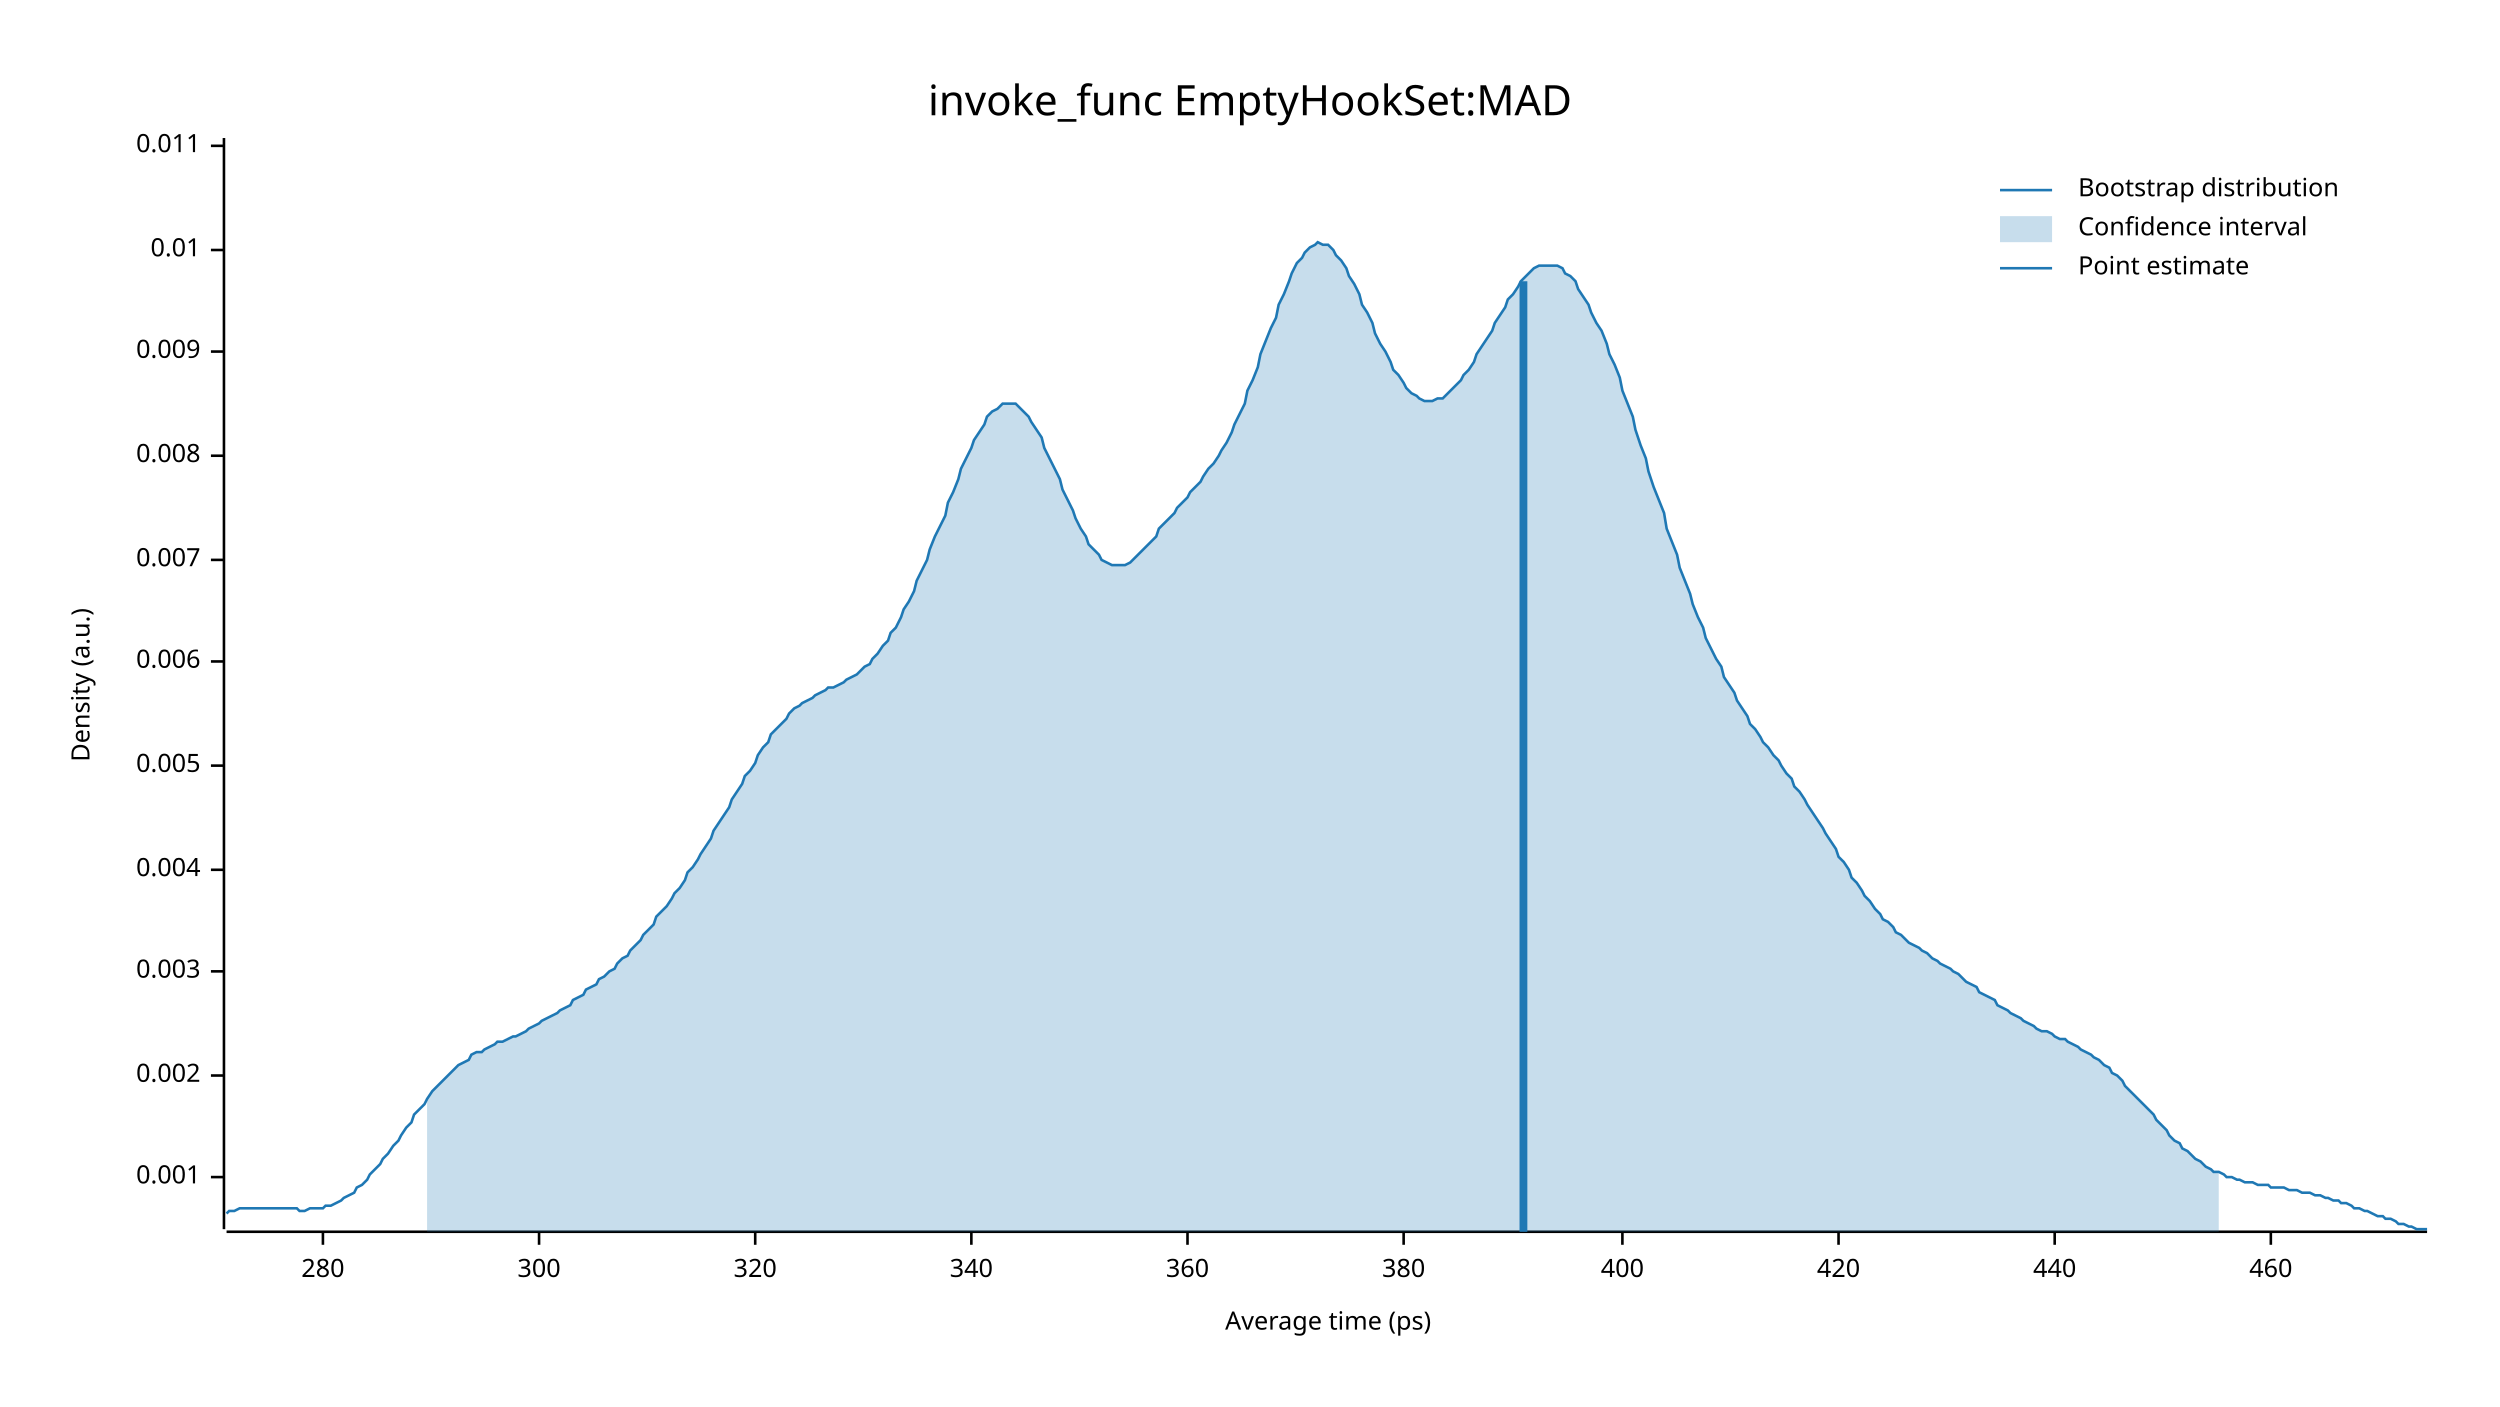
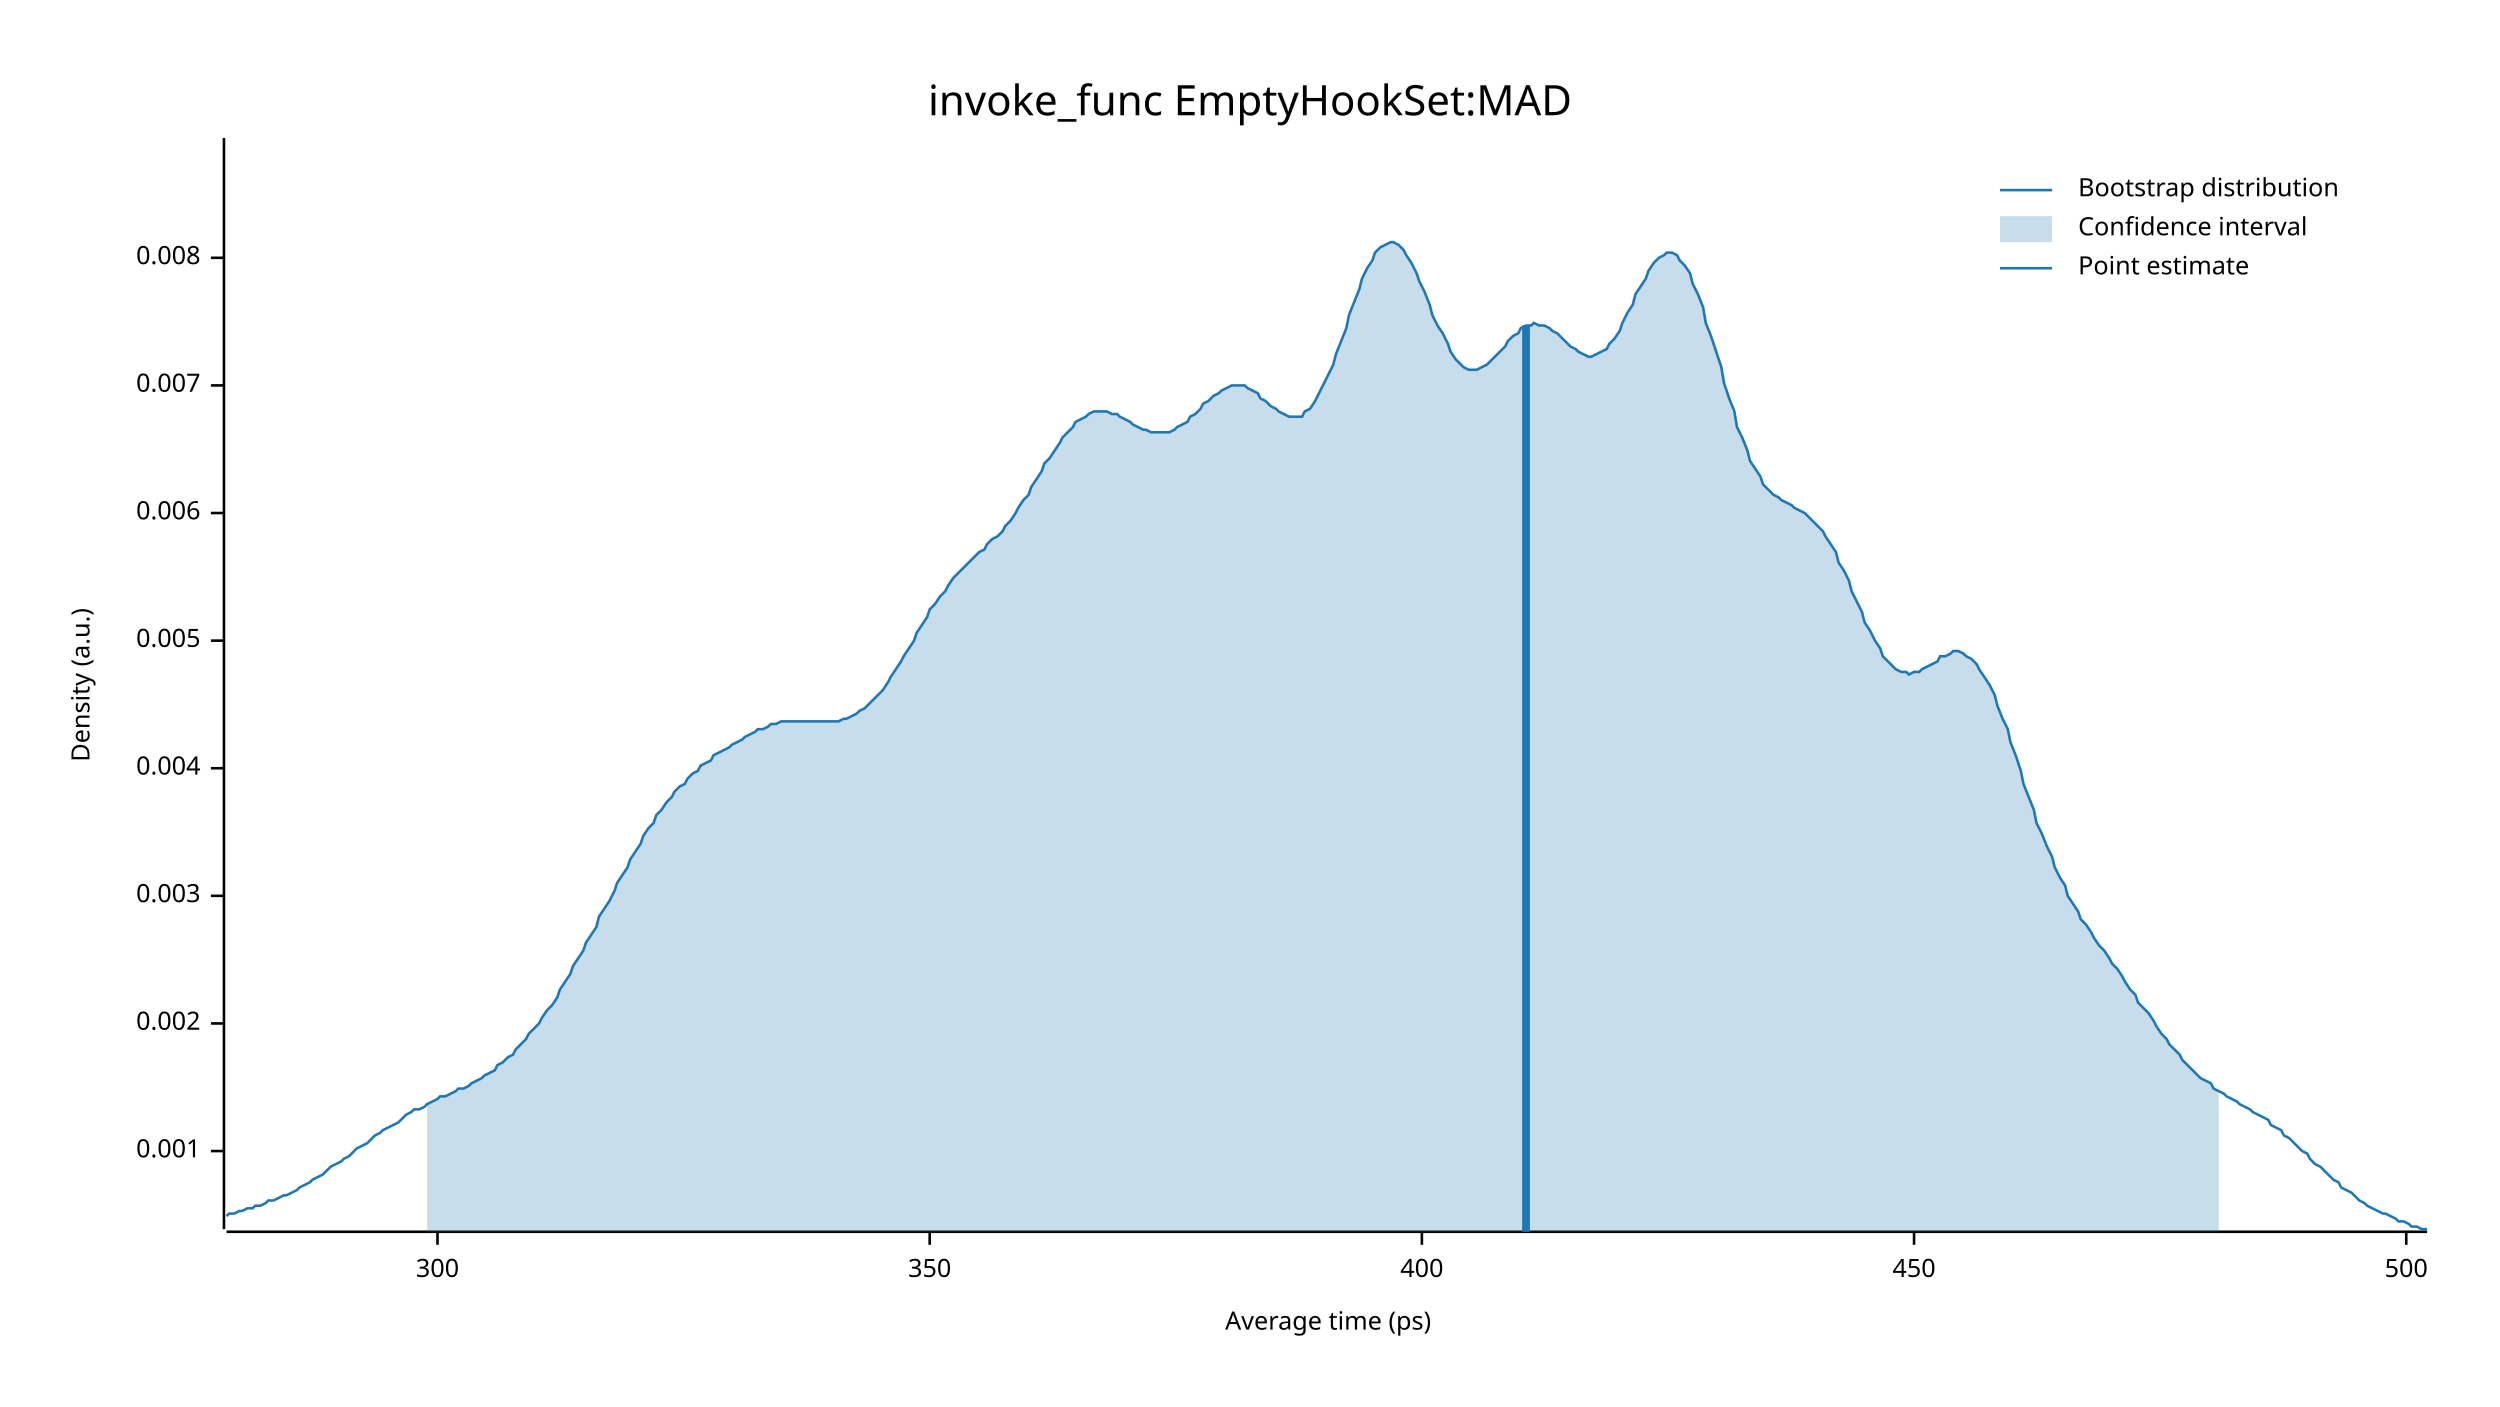
<svg xmlns="http://www.w3.org/2000/svg" width="960" height="540" viewBox="0 0 960 540">
  <text x="480" y="32" dy="0.76em" text-anchor="middle" font-family="sans-serif" font-size="16.129" opacity="1" fill="#000000">
invoke_func EmptyHookSet:MAD
</text>
  <text x="27" y="263" dy="0.76em" text-anchor="middle" font-family="sans-serif" font-size="9.677" opacity="1" fill="#000000" transform="rotate(270, 27, 263)">
Density (a.u.)
</text>
  <text x="510" y="513" dy="-0.5ex" text-anchor="middle" font-family="sans-serif" font-size="9.677" opacity="1" fill="#000000">
Average time (ps)
</text>
  <polyline fill="none" opacity="1" stroke="#000000" stroke-width="1" points="86,53 86,472 " />
-   <text x="77" y="452" dy="0.5ex" text-anchor="end" font-family="sans-serif" font-size="9.677" opacity="1" fill="#000000">
+   <text x="77" y="442" dy="0.5ex" text-anchor="end" font-family="sans-serif" font-size="9.677" opacity="1" fill="#000000">
0.001
</text>
-   <polyline fill="none" opacity="1" stroke="#000000" stroke-width="1" points="81,452 86,452 " />
-   <text x="77" y="413" dy="0.5ex" text-anchor="end" font-family="sans-serif" font-size="9.677" opacity="1" fill="#000000">
+   <polyline fill="none" opacity="1" stroke="#000000" stroke-width="1" points="81,442 86,442 " />
+   <text x="77" y="393" dy="0.5ex" text-anchor="end" font-family="sans-serif" font-size="9.677" opacity="1" fill="#000000">
0.002
</text>
-   <polyline fill="none" opacity="1" stroke="#000000" stroke-width="1" points="81,413 86,413 " />
-   <text x="77" y="373" dy="0.5ex" text-anchor="end" font-family="sans-serif" font-size="9.677" opacity="1" fill="#000000">
+   <polyline fill="none" opacity="1" stroke="#000000" stroke-width="1" points="81,393 86,393 " />
+   <text x="77" y="344" dy="0.5ex" text-anchor="end" font-family="sans-serif" font-size="9.677" opacity="1" fill="#000000">
0.003
</text>
-   <polyline fill="none" opacity="1" stroke="#000000" stroke-width="1" points="81,373 86,373 " />
-   <text x="77" y="334" dy="0.5ex" text-anchor="end" font-family="sans-serif" font-size="9.677" opacity="1" fill="#000000">
+   <polyline fill="none" opacity="1" stroke="#000000" stroke-width="1" points="81,344 86,344 " />
+   <text x="77" y="295" dy="0.5ex" text-anchor="end" font-family="sans-serif" font-size="9.677" opacity="1" fill="#000000">
0.004
</text>
-   <polyline fill="none" opacity="1" stroke="#000000" stroke-width="1" points="81,334 86,334 " />
-   <text x="77" y="294" dy="0.5ex" text-anchor="end" font-family="sans-serif" font-size="9.677" opacity="1" fill="#000000">
+   <polyline fill="none" opacity="1" stroke="#000000" stroke-width="1" points="81,295 86,295 " />
+   <text x="77" y="246" dy="0.5ex" text-anchor="end" font-family="sans-serif" font-size="9.677" opacity="1" fill="#000000">
0.005
</text>
-   <polyline fill="none" opacity="1" stroke="#000000" stroke-width="1" points="81,294 86,294 " />
-   <text x="77" y="254" dy="0.5ex" text-anchor="end" font-family="sans-serif" font-size="9.677" opacity="1" fill="#000000">
+   <polyline fill="none" opacity="1" stroke="#000000" stroke-width="1" points="81,246 86,246 " />
+   <text x="77" y="197" dy="0.5ex" text-anchor="end" font-family="sans-serif" font-size="9.677" opacity="1" fill="#000000">
0.006
</text>
-   <polyline fill="none" opacity="1" stroke="#000000" stroke-width="1" points="81,254 86,254 " />
-   <text x="77" y="215" dy="0.5ex" text-anchor="end" font-family="sans-serif" font-size="9.677" opacity="1" fill="#000000">
+   <polyline fill="none" opacity="1" stroke="#000000" stroke-width="1" points="81,197 86,197 " />
+   <text x="77" y="148" dy="0.5ex" text-anchor="end" font-family="sans-serif" font-size="9.677" opacity="1" fill="#000000">
0.007
</text>
-   <polyline fill="none" opacity="1" stroke="#000000" stroke-width="1" points="81,215 86,215 " />
-   <text x="77" y="175" dy="0.5ex" text-anchor="end" font-family="sans-serif" font-size="9.677" opacity="1" fill="#000000">
+   <polyline fill="none" opacity="1" stroke="#000000" stroke-width="1" points="81,148 86,148 " />
+   <text x="77" y="99" dy="0.5ex" text-anchor="end" font-family="sans-serif" font-size="9.677" opacity="1" fill="#000000">
0.008
</text>
-   <polyline fill="none" opacity="1" stroke="#000000" stroke-width="1" points="81,175 86,175 " />
-   <text x="77" y="135" dy="0.5ex" text-anchor="end" font-family="sans-serif" font-size="9.677" opacity="1" fill="#000000">
- 0.009
- </text>
-   <polyline fill="none" opacity="1" stroke="#000000" stroke-width="1" points="81,135 86,135 " />
-   <text x="77" y="96" dy="0.5ex" text-anchor="end" font-family="sans-serif" font-size="9.677" opacity="1" fill="#000000">
- 0.01
- </text>
-   <polyline fill="none" opacity="1" stroke="#000000" stroke-width="1" points="81,96 86,96 " />
-   <text x="77" y="56" dy="0.5ex" text-anchor="end" font-family="sans-serif" font-size="9.677" opacity="1" fill="#000000">
- 0.011
- </text>
-   <polyline fill="none" opacity="1" stroke="#000000" stroke-width="1" points="81,56 86,56 " />
+   <polyline fill="none" opacity="1" stroke="#000000" stroke-width="1" points="81,99 86,99 " />
  <polyline fill="none" opacity="1" stroke="#000000" stroke-width="1" points="87,473 932,473 " />
-   <text x="124" y="483" dy="0.76em" text-anchor="middle" font-family="sans-serif" font-size="9.677" opacity="1" fill="#000000">
- 280
- </text>
-   <polyline fill="none" opacity="1" stroke="#000000" stroke-width="1" points="124,473 124,478 " />
-   <text x="207" y="483" dy="0.76em" text-anchor="middle" font-family="sans-serif" font-size="9.677" opacity="1" fill="#000000">
+   <text x="168" y="483" dy="0.76em" text-anchor="middle" font-family="sans-serif" font-size="9.677" opacity="1" fill="#000000">
300
</text>
-   <polyline fill="none" opacity="1" stroke="#000000" stroke-width="1" points="207,473 207,478 " />
-   <text x="290" y="483" dy="0.76em" text-anchor="middle" font-family="sans-serif" font-size="9.677" opacity="1" fill="#000000">
- 320
+   <polyline fill="none" opacity="1" stroke="#000000" stroke-width="1" points="168,473 168,478 " />
+   <text x="357" y="483" dy="0.76em" text-anchor="middle" font-family="sans-serif" font-size="9.677" opacity="1" fill="#000000">
+ 350
</text>
-   <polyline fill="none" opacity="1" stroke="#000000" stroke-width="1" points="290,473 290,478 " />
-   <text x="373" y="483" dy="0.76em" text-anchor="middle" font-family="sans-serif" font-size="9.677" opacity="1" fill="#000000">
- 340
- </text>
-   <polyline fill="none" opacity="1" stroke="#000000" stroke-width="1" points="373,473 373,478 " />
-   <text x="456" y="483" dy="0.76em" text-anchor="middle" font-family="sans-serif" font-size="9.677" opacity="1" fill="#000000">
- 360
- </text>
-   <polyline fill="none" opacity="1" stroke="#000000" stroke-width="1" points="456,473 456,478 " />
-   <text x="539" y="483" dy="0.76em" text-anchor="middle" font-family="sans-serif" font-size="9.677" opacity="1" fill="#000000">
- 380
- </text>
-   <polyline fill="none" opacity="1" stroke="#000000" stroke-width="1" points="539,473 539,478 " />
-   <text x="623" y="483" dy="0.76em" text-anchor="middle" font-family="sans-serif" font-size="9.677" opacity="1" fill="#000000">
+   <polyline fill="none" opacity="1" stroke="#000000" stroke-width="1" points="357,473 357,478 " />
+   <text x="546" y="483" dy="0.76em" text-anchor="middle" font-family="sans-serif" font-size="9.677" opacity="1" fill="#000000">
400
</text>
-   <polyline fill="none" opacity="1" stroke="#000000" stroke-width="1" points="623,473 623,478 " />
-   <text x="706" y="483" dy="0.76em" text-anchor="middle" font-family="sans-serif" font-size="9.677" opacity="1" fill="#000000">
- 420
+   <polyline fill="none" opacity="1" stroke="#000000" stroke-width="1" points="546,473 546,478 " />
+   <text x="735" y="483" dy="0.76em" text-anchor="middle" font-family="sans-serif" font-size="9.677" opacity="1" fill="#000000">
+ 450
</text>
-   <polyline fill="none" opacity="1" stroke="#000000" stroke-width="1" points="706,473 706,478 " />
-   <text x="789" y="483" dy="0.76em" text-anchor="middle" font-family="sans-serif" font-size="9.677" opacity="1" fill="#000000">
- 440
+   <polyline fill="none" opacity="1" stroke="#000000" stroke-width="1" points="735,473 735,478 " />
+   <text x="924" y="483" dy="0.76em" text-anchor="middle" font-family="sans-serif" font-size="9.677" opacity="1" fill="#000000">
+ 500
</text>
-   <polyline fill="none" opacity="1" stroke="#000000" stroke-width="1" points="789,473 789,478 " />
-   <text x="872" y="483" dy="0.76em" text-anchor="middle" font-family="sans-serif" font-size="9.677" opacity="1" fill="#000000">
- 460
- </text>
-   <polyline fill="none" opacity="1" stroke="#000000" stroke-width="1" points="872,473 872,478 " />
-   <polyline fill="none" opacity="1" stroke="#1F78B4" stroke-width="1" points="87,466 88,465 90,465 92,464 93,464 95,464 97,464 98,464 100,464 102,464 103,464 105,464 107,464 109,464 110,464 112,464 114,464 115,465 117,465 119,464 120,464 122,464 124,464 125,463 127,463 129,462 131,461 132,460 134,459 136,458 137,456 139,455 141,453 142,451 144,449 146,447 147,445 149,443 151,440 153,438 154,436 156,433 158,431 159,428 161,426 163,424 164,422 166,419 168,417 169,416 171,414 173,412 175,410 176,409 178,408 180,407 181,405 183,404 185,404 186,403 188,402 190,401 191,400 193,400 195,399 197,398 198,398 200,397 202,396 203,395 205,394 207,393 208,392 210,391 212,390 214,389 215,388 217,387 219,386 220,384 222,383 224,382 225,380 227,379 229,378 230,376 232,375 234,373 236,372 237,370 239,368 241,367 242,365 244,363 246,361 247,359 249,357 251,355 252,352 254,350 256,348 258,345 259,343 261,341 263,338 264,335 266,333 268,330 269,328 271,325 273,322 274,319 276,316 278,313 280,310 281,307 283,304 285,301 286,298 288,296 290,293 291,290 293,287 295,285 296,282 298,280 300,278 302,276 303,274 305,272 307,271 308,270 310,269 312,268 313,267 315,266 317,265 318,264 320,264 322,263 324,262 325,261 327,260 329,259 330,258 332,256 334,255 335,253 337,251 339,248 341,246 342,243 344,241 346,237 347,234 349,231 351,227 352,223 354,219 356,215 357,211 359,206 361,202 363,198 364,193 366,189 368,184 369,180 371,176 373,172 374,169 376,166 378,163 379,160 381,158 383,157 385,155 386,155 388,155 390,155 391,156 393,158 395,160 396,162 398,165 400,168 401,172 403,176 405,180 407,184 408,188 410,192 412,196 413,199 415,203 417,206 418,209 420,211 422,213 423,215 425,216 427,217 429,217 430,217 432,217 434,216 435,215 437,213 439,211 440,210 442,208 444,206 445,203 447,201 449,199 451,197 452,195 454,193 456,191 457,189 459,187 461,185 462,183 464,180 466,178 468,175 469,173 471,170 473,166 474,163 476,159 478,155 479,150 481,146 483,141 484,136 486,131 488,126 490,122 491,117 493,113 495,108 496,105 498,101 500,99 501,97 503,95 505,94 506,93 508,94 510,94 512,96 513,98 515,100 517,103 518,106 520,109 522,113 523,117 525,120 527,124 528,128 530,132 532,135 534,139 535,142 537,144 539,147 540,149 542,151 544,152 545,153 547,154 549,154 550,154 552,153 554,153 556,151 557,150 559,148 561,146 562,144 564,142 566,139 567,136 569,133 571,130 573,127 574,124 576,121 578,118 579,115 581,113 583,110 584,108 586,106 588,104 589,103 591,102 593,102 595,102 596,102 598,102 600,103 601,105 603,106 605,108 606,111 608,114 610,117 611,120 613,124 615,127 617,132 618,136 620,140 622,145 623,150 625,155 627,160 628,165 630,171 632,176 633,181 635,187 637,192 639,197 640,203 642,208 644,213 645,218 647,223 649,228 650,232 652,237 654,241 655,245 657,249 659,253 661,256 662,260 664,263 666,266 667,269 669,272 671,275 672,278 674,280 676,283 677,285 679,287 681,290 683,292 684,294 686,297 688,299 689,302 691,304 693,307 694,309 696,312 698,315 700,318 701,320 703,323 705,326 706,329 708,331 710,334 711,337 713,339 715,342 716,344 718,346 720,349 722,351 723,353 725,354 727,356 728,358 730,359 732,361 733,362 735,363 737,364 738,365 740,366 742,368 744,369 745,370 747,371 749,372 750,373 752,374 754,376 755,377 757,378 759,379 760,381 762,382 764,383 766,384 767,386 769,387 771,388 772,389 774,390 776,391 777,392 779,393 781,394 782,395 784,396 786,396 788,397 789,398 791,399 793,399 794,400 796,401 798,402 799,403 801,404 803,405 804,406 806,407 808,409 810,410 811,412 813,413 815,415 816,417 818,419 820,421 821,422 823,424 825,426 827,428 828,430 830,432 832,434 833,436 835,438 837,439 838,441 840,442 842,444 843,445 845,446 847,448 849,449 850,450 852,450 854,451 855,452 857,452 859,453 860,453 862,454 864,454 865,454 867,455 869,455 871,455 872,456 874,456 876,456 877,456 879,457 881,457 882,457 884,458 886,458 887,458 889,459 891,459 893,460 894,460 896,461 898,461 899,462 901,462 903,463 904,464 906,464 908,465 909,465 911,466 913,467 915,467 916,468 918,468 920,469 921,470 923,470 925,471 926,471 928,472 930,472 932,472 " />
-   <polygon opacity="0.25" fill="#1F78B4" points="164,422 166,419 168,417 169,416 171,414 173,412 175,410 176,409 178,408 180,407 181,405 183,404 185,404 186,403 188,402 190,401 191,400 193,400 195,399 197,398 198,398 200,397 202,396 203,395 205,394 207,393 208,392 210,391 212,390 214,389 215,388 217,387 219,386 220,384 222,383 224,382 225,380 227,379 229,378 230,376 232,375 234,373 236,372 237,370 239,368 241,367 242,365 244,363 246,361 247,359 249,357 251,355 252,352 254,350 256,348 258,345 259,343 261,341 263,338 264,335 266,333 268,330 269,328 271,325 273,322 274,319 276,316 278,313 280,310 281,307 283,304 285,301 286,298 288,296 290,293 291,290 293,287 295,285 296,282 298,280 300,278 302,276 303,274 305,272 307,271 308,270 310,269 312,268 313,267 315,266 317,265 318,264 320,264 322,263 324,262 325,261 327,260 329,259 330,258 332,256 334,255 335,253 337,251 339,248 341,246 342,243 344,241 346,237 347,234 349,231 351,227 352,223 354,219 356,215 357,211 359,206 361,202 363,198 364,193 366,189 368,184 369,180 371,176 373,172 374,169 376,166 378,163 379,160 381,158 383,157 385,155 386,155 388,155 390,155 391,156 393,158 395,160 396,162 398,165 400,168 401,172 403,176 405,180 407,184 408,188 410,192 412,196 413,199 415,203 417,206 418,209 420,211 422,213 423,215 425,216 427,217 429,217 430,217 432,217 434,216 435,215 437,213 439,211 440,210 442,208 444,206 445,203 447,201 449,199 451,197 452,195 454,193 456,191 457,189 459,187 461,185 462,183 464,180 466,178 468,175 469,173 471,170 473,166 474,163 476,159 478,155 479,150 481,146 483,141 484,136 486,131 488,126 490,122 491,117 493,113 495,108 496,105 498,101 500,99 501,97 503,95 505,94 506,93 508,94 510,94 512,96 513,98 515,100 517,103 518,106 520,109 522,113 523,117 525,120 527,124 528,128 530,132 532,135 534,139 535,142 537,144 539,147 540,149 542,151 544,152 545,153 547,154 549,154 550,154 552,153 554,153 556,151 557,150 559,148 561,146 562,144 564,142 566,139 567,136 569,133 571,130 573,127 574,124 576,121 578,118 579,115 581,113 583,110 584,108 586,106 588,104 589,103 591,102 593,102 595,102 596,102 598,102 600,103 601,105 603,106 605,108 606,111 608,114 610,117 611,120 613,124 615,127 617,132 618,136 620,140 622,145 623,150 625,155 627,160 628,165 630,171 632,176 633,181 635,187 637,192 639,197 640,203 642,208 644,213 645,218 647,223 649,228 650,232 652,237 654,241 655,245 657,249 659,253 661,256 662,260 664,263 666,266 667,269 669,272 671,275 672,278 674,280 676,283 677,285 679,287 681,290 683,292 684,294 686,297 688,299 689,302 691,304 693,307 694,309 696,312 698,315 700,318 701,320 703,323 705,326 706,329 708,331 710,334 711,337 713,339 715,342 716,344 718,346 720,349 722,351 723,353 725,354 727,356 728,358 730,359 732,361 733,362 735,363 737,364 738,365 740,366 742,368 744,369 745,370 747,371 749,372 750,373 752,374 754,376 755,377 757,378 759,379 760,381 762,382 764,383 766,384 767,386 769,387 771,388 772,389 774,390 776,391 777,392 779,393 781,394 782,395 784,396 786,396 788,397 789,398 791,399 793,399 794,400 796,401 798,402 799,403 801,404 803,405 804,406 806,407 808,409 810,410 811,412 813,413 815,415 816,417 818,419 820,421 821,422 823,424 825,426 827,428 828,430 830,432 832,434 833,436 835,438 837,439 838,441 840,442 842,444 843,445 845,446 847,448 849,449 850,450 852,450 852,473 164,473 " />
-   <polyline fill="none" opacity="1" stroke="#1F78B4" stroke-width="3" points="585,473 585,108 " />
+   <polyline fill="none" opacity="1" stroke="#000000" stroke-width="1" points="924,473 924,478 " />
+   <polyline fill="none" opacity="1" stroke="#1F78B4" stroke-width="1" points="87,467 88,466 90,466 92,465 93,465 95,464 97,464 98,463 100,463 102,462 103,461 105,461 107,460 109,459 110,459 112,458 114,457 115,456 117,455 119,454 120,453 122,452 124,451 125,450 127,448 129,447 131,446 132,445 134,444 136,442 137,441 139,440 141,439 142,438 144,436 146,435 147,434 149,433 151,432 153,431 154,430 156,428 158,427 159,426 161,426 163,425 164,424 166,423 168,422 169,421 171,421 173,420 175,419 176,418 178,418 180,417 181,416 183,415 185,414 186,413 188,412 190,411 191,409 193,408 195,406 197,405 198,403 200,401 202,399 203,397 205,395 207,393 208,391 210,388 212,386 214,383 215,380 217,377 219,374 220,371 222,368 224,365 225,362 227,359 229,356 230,352 232,349 234,346 236,342 237,339 239,336 241,333 242,330 244,327 246,324 247,321 249,318 251,316 252,313 254,311 256,308 258,306 259,304 261,302 263,301 264,299 266,297 268,296 269,294 271,293 273,292 274,290 276,289 278,288 280,287 281,286 283,285 285,284 286,283 288,282 290,281 291,280 293,280 295,279 296,278 298,278 300,277 302,277 303,277 305,277 307,277 308,277 310,277 312,277 313,277 315,277 317,277 318,277 320,277 322,277 324,276 325,276 327,275 329,274 330,273 332,272 334,270 335,269 337,267 339,265 341,262 342,260 344,257 346,254 347,252 349,249 351,246 352,243 354,240 356,237 357,234 359,232 361,229 363,227 364,225 366,222 368,220 369,219 371,217 373,215 374,214 376,212 378,211 379,209 381,207 383,206 385,204 386,202 388,200 390,197 391,195 393,192 395,190 396,187 398,184 400,181 401,178 403,176 405,173 407,170 408,168 410,166 412,164 413,162 415,161 417,160 418,159 420,158 422,158 423,158 425,158 427,159 429,159 430,160 432,161 434,162 435,163 437,164 439,165 440,165 442,166 444,166 445,166 447,166 449,166 451,165 452,164 454,163 456,162 457,160 459,159 461,157 462,155 464,154 466,152 468,151 469,150 471,149 473,148 474,148 476,148 478,148 479,149 481,150 483,151 484,153 486,154 488,156 490,157 491,158 493,159 495,160 496,160 498,160 500,160 501,158 503,157 505,154 506,152 508,148 510,144 512,140 513,136 515,131 517,126 518,121 520,116 522,111 523,107 525,103 527,100 528,97 530,95 532,94 534,93 535,93 537,94 539,96 540,98 542,101 544,105 545,108 547,112 549,117 550,121 552,125 554,128 556,132 557,135 559,138 561,140 562,141 564,142 566,142 567,142 569,141 571,140 573,138 574,137 576,135 578,133 579,131 581,129 583,128 584,126 586,125 588,125 589,124 591,125 593,125 595,126 596,127 598,128 600,130 601,131 603,133 605,134 606,135 608,136 610,137 611,137 613,136 615,135 617,134 618,132 620,130 622,127 623,124 625,120 627,117 628,113 630,110 632,107 633,104 635,101 637,99 639,98 640,97 642,97 644,98 645,100 647,102 649,105 650,109 652,113 654,118 655,124 657,129 659,135 661,141 662,147 664,153 666,158 667,164 669,168 671,173 672,177 674,180 676,183 677,186 679,188 681,190 683,191 684,192 686,193 688,194 689,195 691,196 693,197 694,198 696,200 698,202 700,204 701,206 703,209 705,212 706,216 708,219 710,223 711,227 713,231 715,235 716,239 718,242 720,246 722,249 723,252 725,254 727,256 728,257 730,258 732,258 733,259 735,258 737,258 738,257 740,256 742,255 744,254 745,252 747,252 749,251 750,250 752,250 754,251 755,252 757,253 759,255 760,257 762,260 764,263 766,267 767,271 769,276 771,280 772,285 774,290 776,296 777,301 779,306 781,311 782,316 784,320 786,325 788,329 789,333 791,337 793,340 794,344 796,347 798,350 799,353 801,355 803,358 804,360 806,363 808,365 810,368 811,370 813,372 815,375 816,377 818,380 820,382 821,385 823,387 825,389 827,392 828,394 830,397 832,399 833,401 835,403 837,405 838,407 840,409 842,411 843,412 845,414 847,415 849,416 850,418 852,419 854,420 855,421 857,422 859,423 860,424 862,425 864,426 865,427 867,428 869,429 871,430 872,432 874,433 876,434 877,436 879,437 881,439 882,440 884,442 886,443 887,445 889,447 891,448 893,450 894,451 896,453 898,454 899,456 901,457 903,458 904,459 906,461 908,462 909,463 911,464 913,465 915,466 916,466 918,467 920,468 921,469 923,469 925,470 926,471 928,471 930,472 932,472 " />
+   <polygon opacity="0.25" fill="#1F78B4" points="164,424 166,423 168,422 169,421 171,421 173,420 175,419 176,418 178,418 180,417 181,416 183,415 185,414 186,413 188,412 190,411 191,409 193,408 195,406 197,405 198,403 200,401 202,399 203,397 205,395 207,393 208,391 210,388 212,386 214,383 215,380 217,377 219,374 220,371 222,368 224,365 225,362 227,359 229,356 230,352 232,349 234,346 236,342 237,339 239,336 241,333 242,330 244,327 246,324 247,321 249,318 251,316 252,313 254,311 256,308 258,306 259,304 261,302 263,301 264,299 266,297 268,296 269,294 271,293 273,292 274,290 276,289 278,288 280,287 281,286 283,285 285,284 286,283 288,282 290,281 291,280 293,280 295,279 296,278 298,278 300,277 302,277 303,277 305,277 307,277 308,277 310,277 312,277 313,277 315,277 317,277 318,277 320,277 322,277 324,276 325,276 327,275 329,274 330,273 332,272 334,270 335,269 337,267 339,265 341,262 342,260 344,257 346,254 347,252 349,249 351,246 352,243 354,240 356,237 357,234 359,232 361,229 363,227 364,225 366,222 368,220 369,219 371,217 373,215 374,214 376,212 378,211 379,209 381,207 383,206 385,204 386,202 388,200 390,197 391,195 393,192 395,190 396,187 398,184 400,181 401,178 403,176 405,173 407,170 408,168 410,166 412,164 413,162 415,161 417,160 418,159 420,158 422,158 423,158 425,158 427,159 429,159 430,160 432,161 434,162 435,163 437,164 439,165 440,165 442,166 444,166 445,166 447,166 449,166 451,165 452,164 454,163 456,162 457,160 459,159 461,157 462,155 464,154 466,152 468,151 469,150 471,149 473,148 474,148 476,148 478,148 479,149 481,150 483,151 484,153 486,154 488,156 490,157 491,158 493,159 495,160 496,160 498,160 500,160 501,158 503,157 505,154 506,152 508,148 510,144 512,140 513,136 515,131 517,126 518,121 520,116 522,111 523,107 525,103 527,100 528,97 530,95 532,94 534,93 535,93 537,94 539,96 540,98 542,101 544,105 545,108 547,112 549,117 550,121 552,125 554,128 556,132 557,135 559,138 561,140 562,141 564,142 566,142 567,142 569,141 571,140 573,138 574,137 576,135 578,133 579,131 581,129 583,128 584,126 586,125 588,125 589,124 591,125 593,125 595,126 596,127 598,128 600,130 601,131 603,133 605,134 606,135 608,136 610,137 611,137 613,136 615,135 617,134 618,132 620,130 622,127 623,124 625,120 627,117 628,113 630,110 632,107 633,104 635,101 637,99 639,98 640,97 642,97 644,98 645,100 647,102 649,105 650,109 652,113 654,118 655,124 657,129 659,135 661,141 662,147 664,153 666,158 667,164 669,168 671,173 672,177 674,180 676,183 677,186 679,188 681,190 683,191 684,192 686,193 688,194 689,195 691,196 693,197 694,198 696,200 698,202 700,204 701,206 703,209 705,212 706,216 708,219 710,223 711,227 713,231 715,235 716,239 718,242 720,246 722,249 723,252 725,254 727,256 728,257 730,258 732,258 733,259 735,258 737,258 738,257 740,256 742,255 744,254 745,252 747,252 749,251 750,250 752,250 754,251 755,252 757,253 759,255 760,257 762,260 764,263 766,267 767,271 769,276 771,280 772,285 774,290 776,296 777,301 779,306 781,311 782,316 784,320 786,325 788,329 789,333 791,337 793,340 794,344 796,347 798,350 799,353 801,355 803,358 804,360 806,363 808,365 810,368 811,370 813,372 815,375 816,377 818,380 820,382 821,385 823,387 825,389 827,392 828,394 830,397 832,399 833,401 835,403 837,405 838,407 840,409 842,411 843,412 845,414 847,415 849,416 850,418 852,419 852,473 164,473 " />
+   <polyline fill="none" opacity="1" stroke="#1F78B4" stroke-width="3" points="586,473 586,125 " />
  <text x="798" y="68" dy="0.76em" text-anchor="start" font-family="sans-serif" font-size="9.677" opacity="1" fill="#000000">
Bootstrap distribution
</text>
  <text x="798" y="83" dy="0.76em" text-anchor="start" font-family="sans-serif" font-size="9.677" opacity="1" fill="#000000">
Confidence interval
</text>
  <text x="798" y="98" dy="0.76em" text-anchor="start" font-family="sans-serif" font-size="9.677" opacity="1" fill="#000000">
Point estimate
</text>
  <polyline fill="none" opacity="1" stroke="#1F78B4" stroke-width="1" points="768,73 788,73 " />
  <rect x="768" y="83" width="20" height="10" opacity="0.25" fill="#1F78B4" stroke="none" />
  <polyline fill="none" opacity="1" stroke="#1F78B4" stroke-width="1" points="768,103 788,103 " />
</svg>
